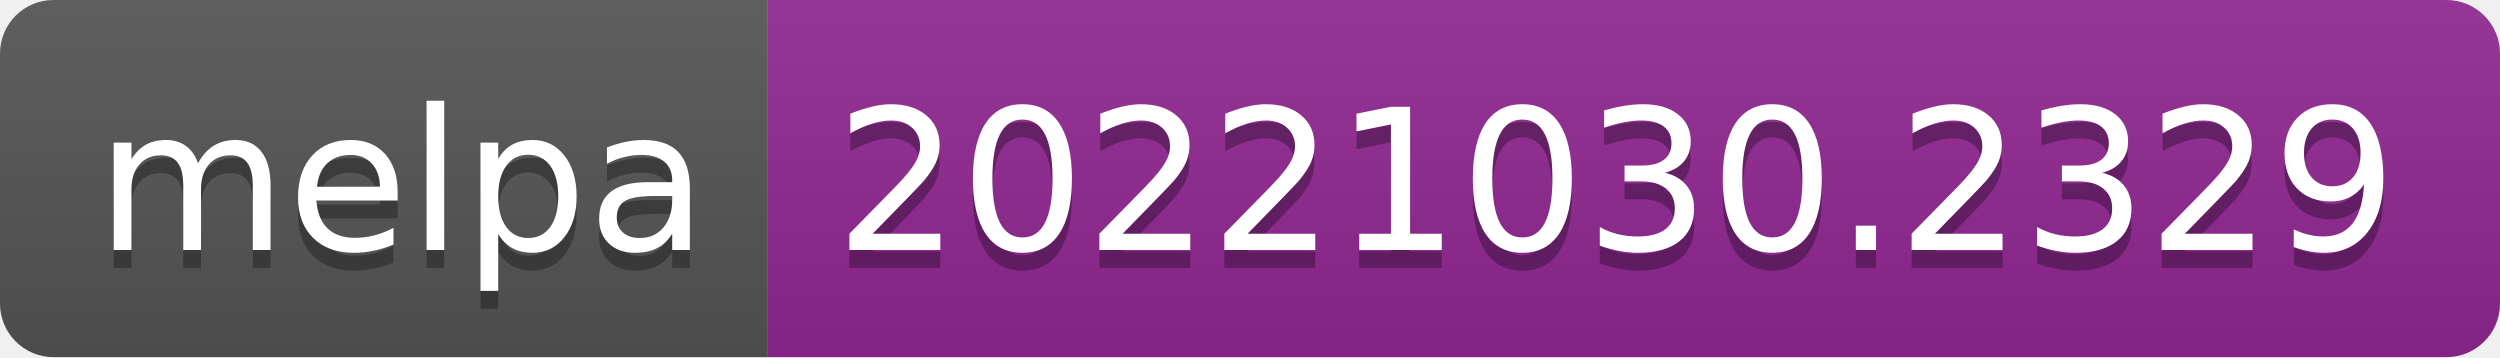
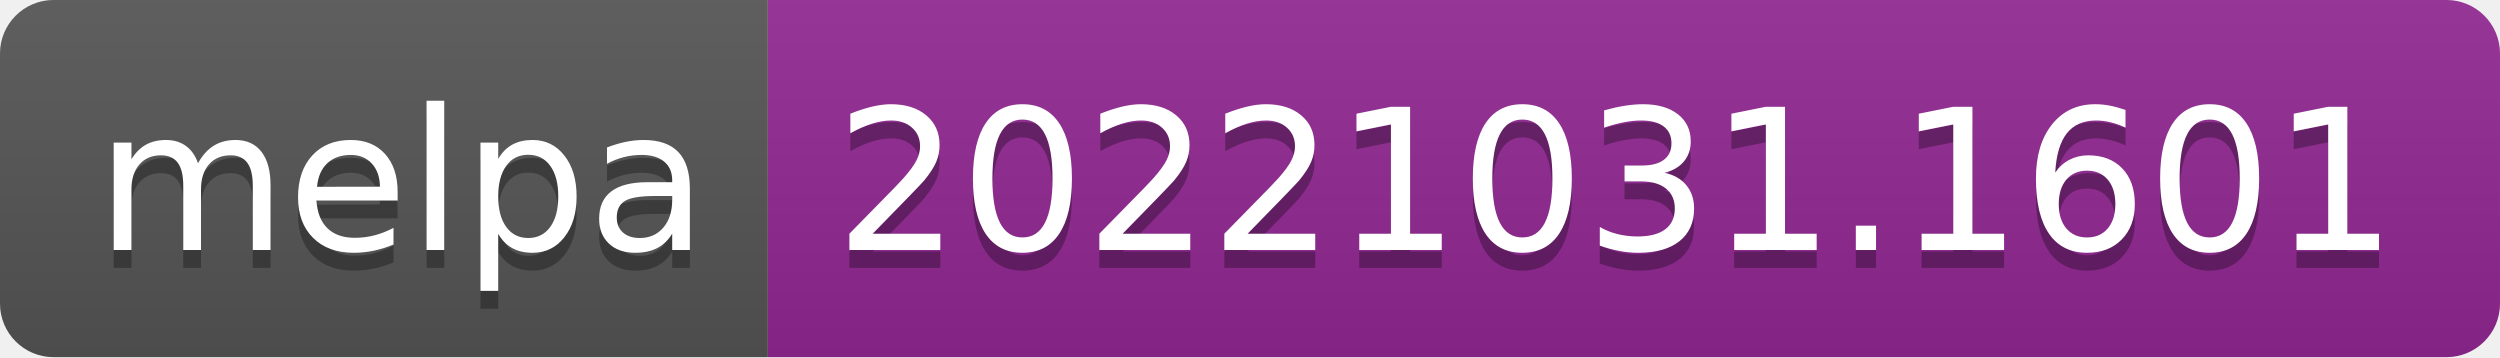
- <svg xmlns="http://www.w3.org/2000/svg" width="140" height="20" role="img" aria-label="melpa: 20221030.2329">
+ <svg xmlns="http://www.w3.org/2000/svg" width="140" height="20" role="img" aria-label="melpa: 20221031.1601">
  <linearGradient id="s" x2="0" y2="100%">
    <stop offset="0" stop-color="#bbb" stop-opacity=".1" />
    <stop offset="1" stop-opacity=".1" />
  </linearGradient>
  <clipPath id="r">
    <rect width="140" height="20" rx="3" fill="#fff" />
  </clipPath>
  <g clip-path="url(#r)">
    <rect width="43" height="20" fill="#555" />
    <rect x="43" width="97" height="20" fill="#922793" />
    <rect width="140" height="20" fill="url(#s)" />
  </g>
  <g fill="#fff" text-anchor="middle" font-family="Verdana,Geneva,DejaVu Sans,sans-serif" text-rendering="geometricPrecision" font-size="110">
    <text aria-hidden="true" x="225" y="150" fill="#010101" fill-opacity=".3" transform="scale(.1)" textLength="330">melpa</text>
    <text x="225" y="140" transform="scale(.1)" fill="#fff" textLength="330">melpa</text>
-     <text aria-hidden="true" x="905" y="150" fill="#010101" fill-opacity=".3" transform="scale(.1)" textLength="870">20221030.2329</text>
-     <text x="905" y="140" transform="scale(.1)" fill="#fff" textLength="870">20221030.2329</text>
+     <text aria-hidden="true" x="905" y="150" fill="#010101" fill-opacity=".3" transform="scale(.1)" textLength="870">20221031.1601</text>
+     <text x="905" y="140" transform="scale(.1)" fill="#fff" textLength="870">20221031.1601</text>
  </g>
</svg>
